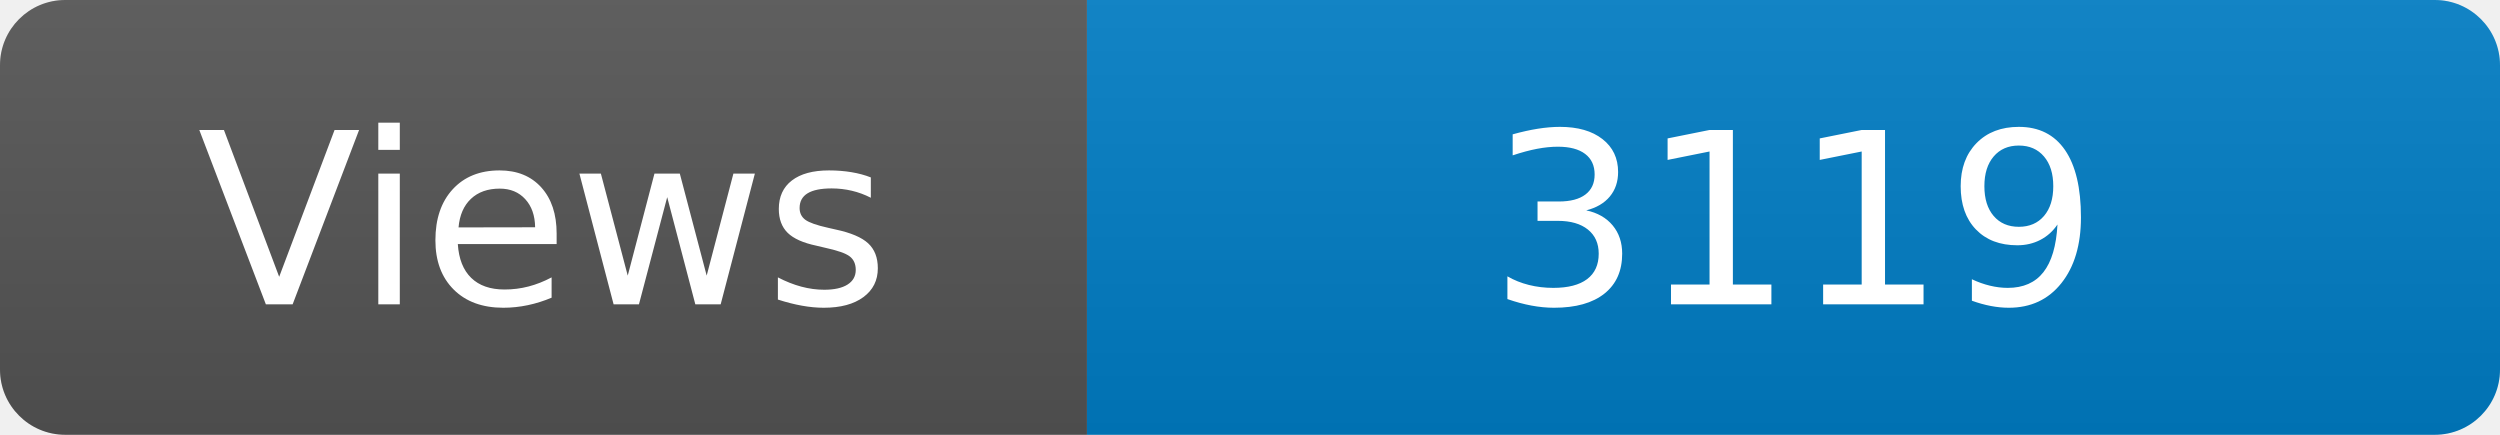
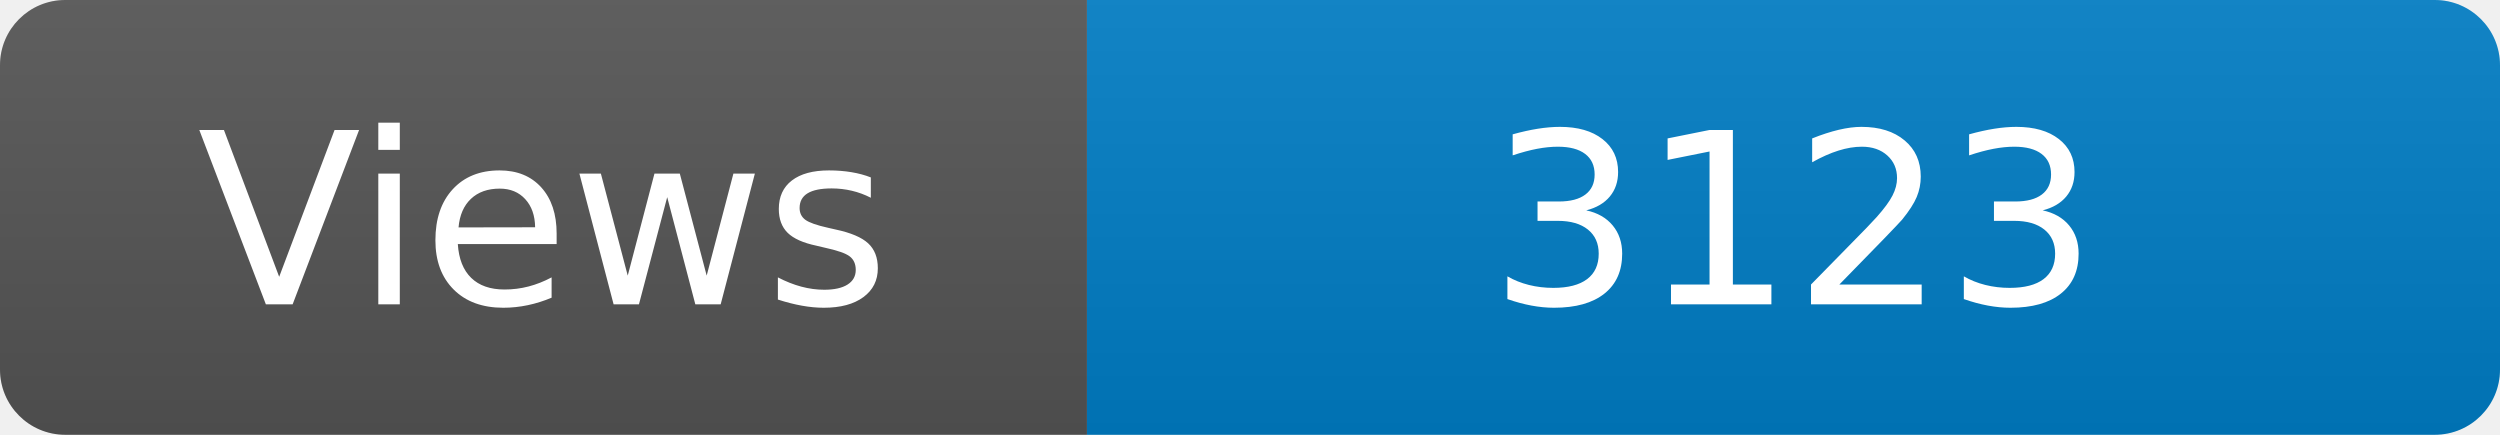
<svg xmlns="http://www.w3.org/2000/svg" width="115" height="20" role="img" aria-label="Maintained?: yes">
  <linearGradient id="s" x2="0" y2="100%">
    <stop offset="0" stop-color="#bbb" stop-opacity=".1" />
    <stop offset="1" stop-opacity=".1" />
  </linearGradient>
  <clipPath id="r">
    <rect width="115" height="20" rx="3" fill="#fff" />
  </clipPath>
  <g clip-path="url(#r)">
    <rect width="50" height="20" fill="#555" />
    <rect x="50" width="160" height="20" fill="#007ec6" />
    <rect width="115" height="20" fill="url(#s)" />
  </g>
  <g fill="#fff" text-anchor="middle" font-family="Verdana,Geneva,DejaVu Sans,sans-serif" font-size="110">
    <text x="250" y="140" transform="scale(.1)" fill="#fff">Views</text>
-     <text x="825" y="140" transform="scale(.1)" fill="#fff">3119</text>
+     <text x="825" y="140" transform="scale(.1)" fill="#fff">3123</text>
  </g>
</svg>
